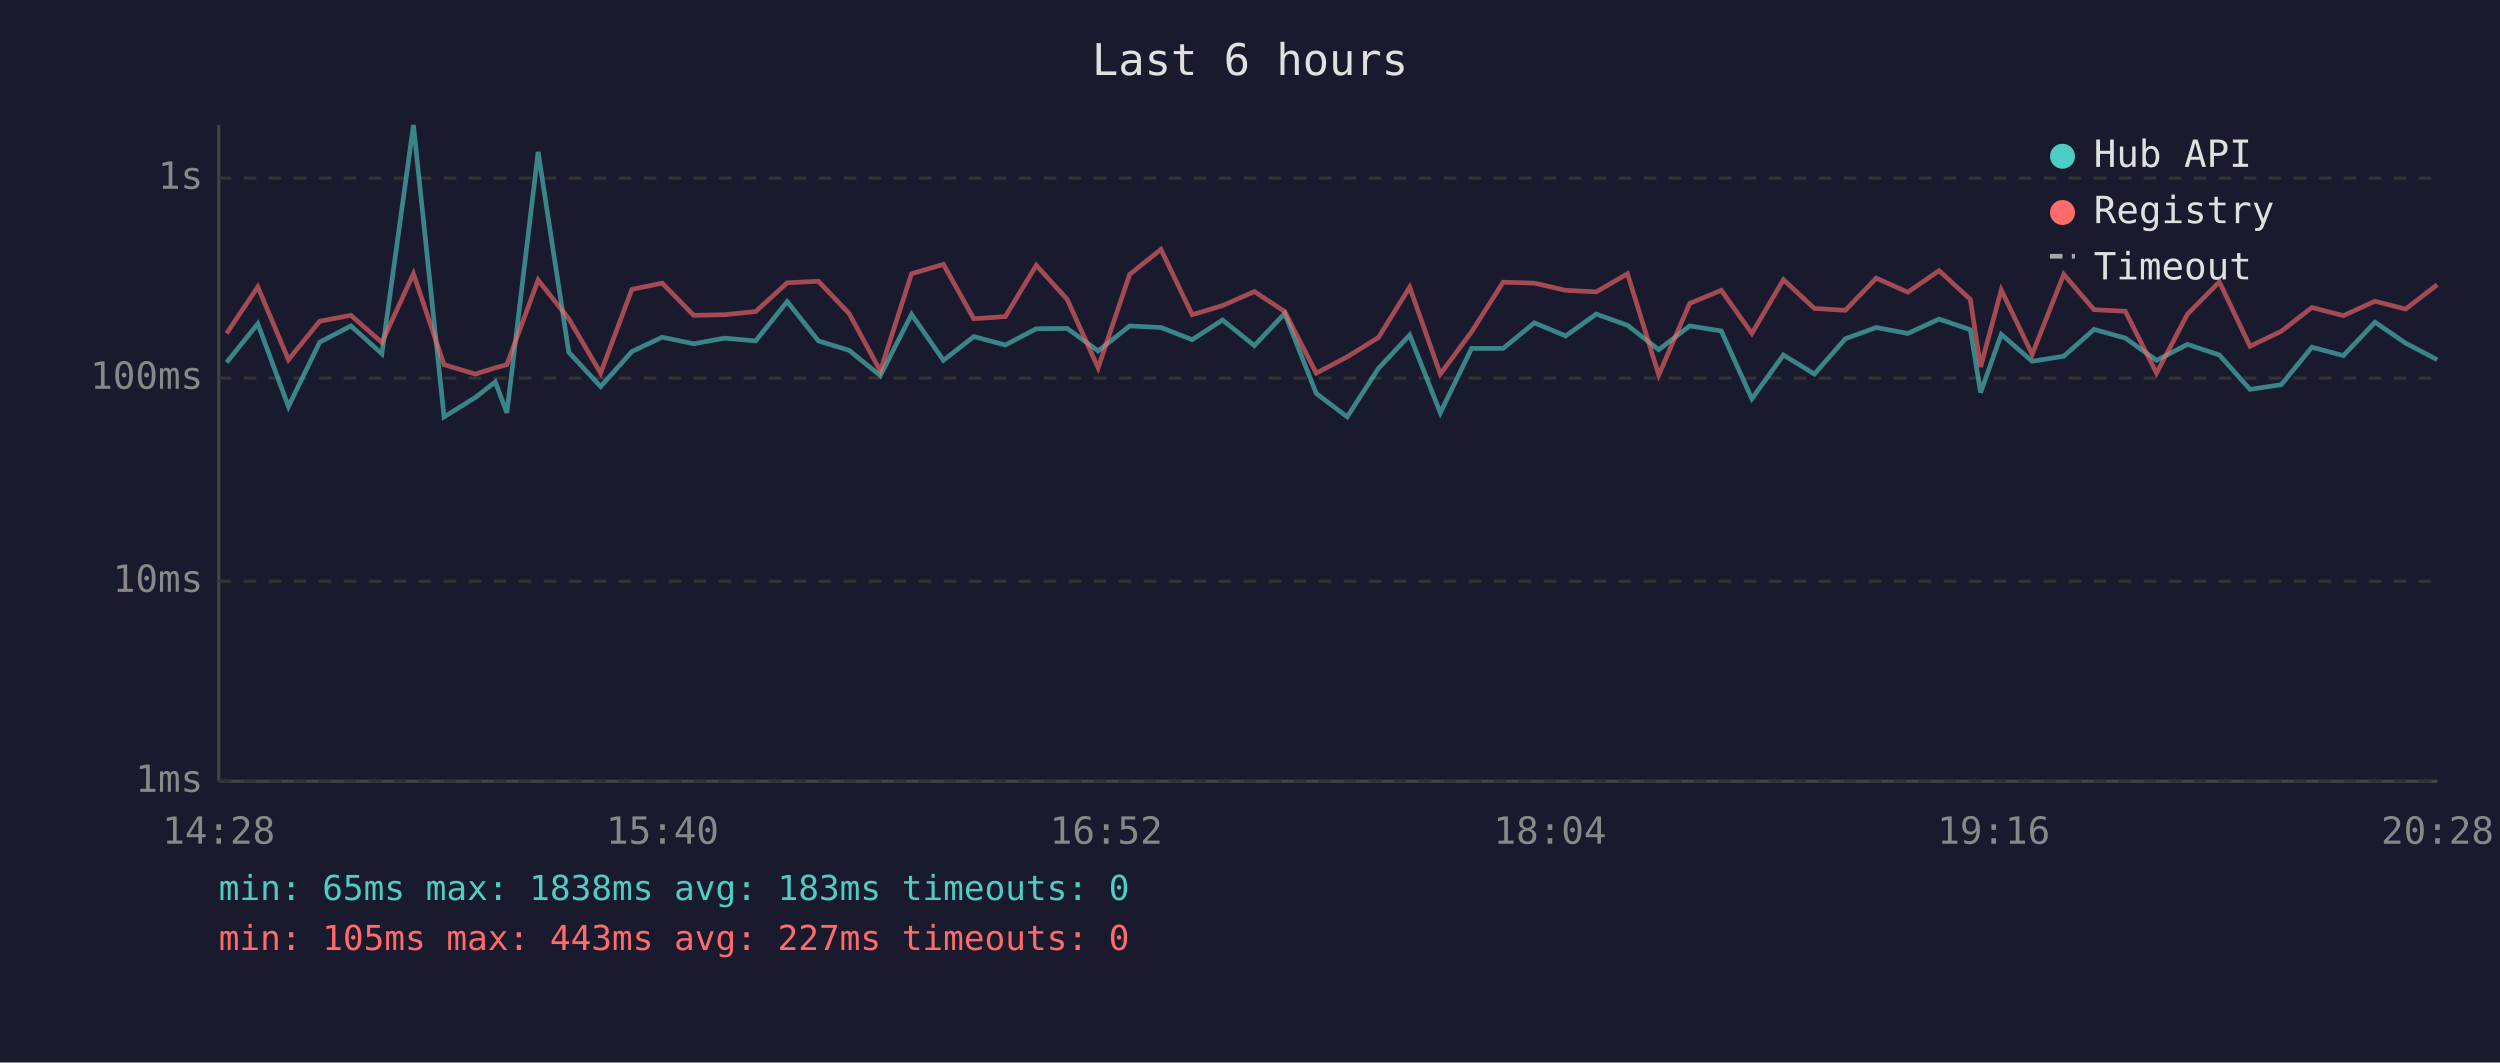
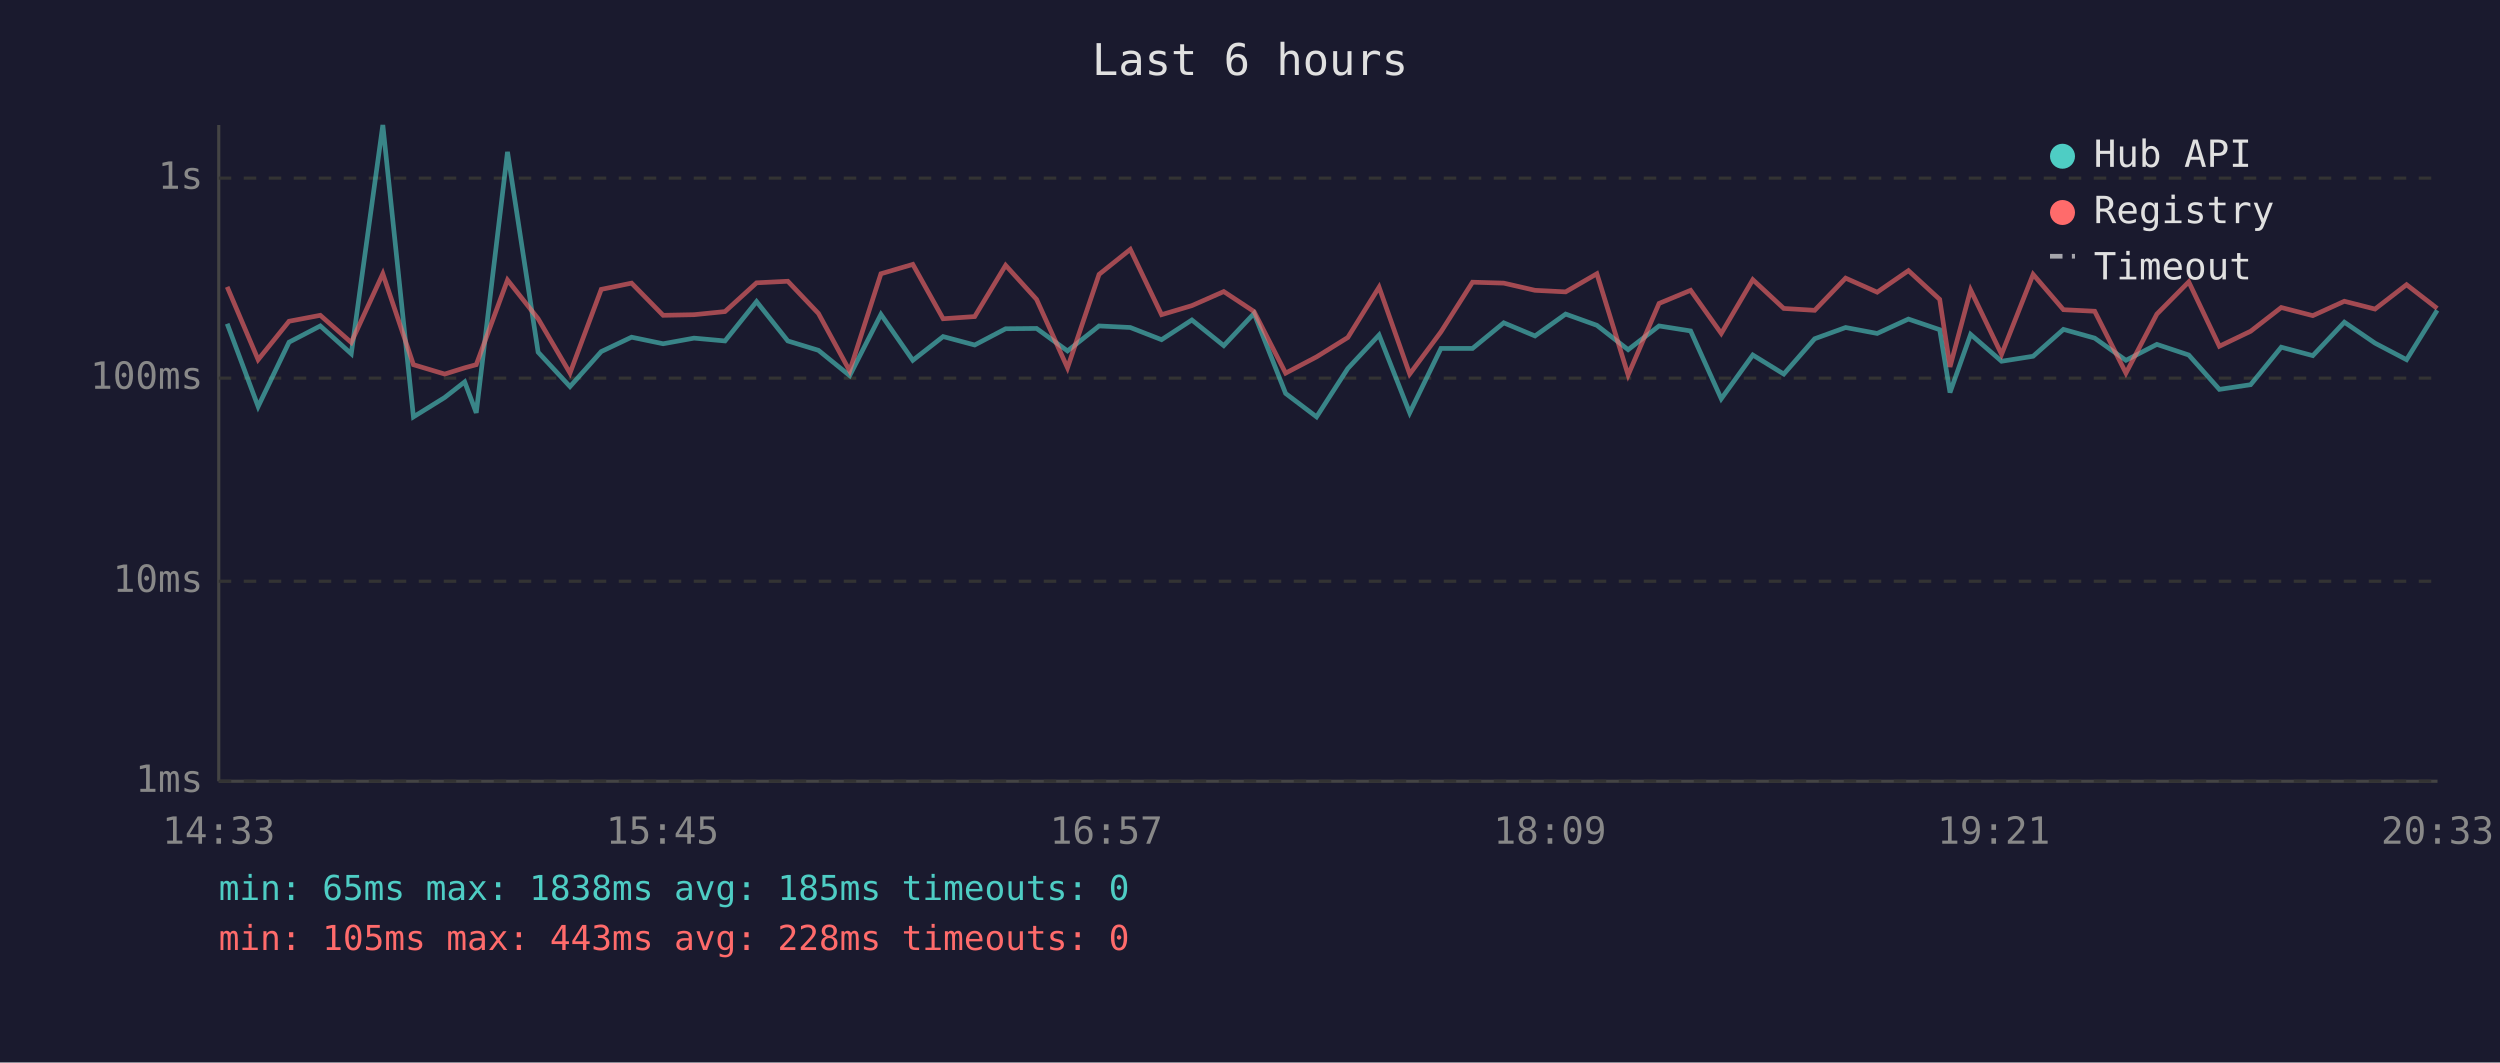
<svg xmlns="http://www.w3.org/2000/svg" viewBox="0 0 800 340" font-family="monospace" font-size="12">
  <rect width="800" height="340" fill="#1a1a2e" />
  <text x="400" y="24" fill="#e0e0e0" font-size="14" text-anchor="middle">Last 6 hours</text>
  <line x1="70" y1="40" x2="70" y2="250" stroke="#444" stroke-width="1" />
  <line x1="70" y1="250" x2="780" y2="250" stroke="#444" stroke-width="1" />
  <line x1="70" y1="250" x2="780" y2="250" stroke="#333" stroke-width="1" stroke-dasharray="4" />
  <text x="65" y="250" fill="#888" text-anchor="end" dominant-baseline="middle">1ms</text>
  <line x1="70" y1="186" x2="780" y2="186" stroke="#333" stroke-width="1" stroke-dasharray="4" />
  <text x="65" y="186" fill="#888" text-anchor="end" dominant-baseline="middle">10ms</text>
  <line x1="70" y1="121" x2="780" y2="121" stroke="#333" stroke-width="1" stroke-dasharray="4" />
  <text x="65" y="121" fill="#888" text-anchor="end" dominant-baseline="middle">100ms</text>
  <line x1="70" y1="57" x2="780" y2="57" stroke="#333" stroke-width="1" stroke-dasharray="4" />
  <text x="65" y="57" fill="#888" text-anchor="end" dominant-baseline="middle">1s</text>
-   <text x="70" y="270" fill="#888" text-anchor="middle">14:28</text>
-   <text x="212" y="270" fill="#888" text-anchor="middle">15:40</text>
-   <text x="354" y="270" fill="#888" text-anchor="middle">16:52</text>
-   <text x="496" y="270" fill="#888" text-anchor="middle">18:04</text>
-   <text x="638" y="270" fill="#888" text-anchor="middle">19:16</text>
-   <text x="780" y="270" fill="#888" text-anchor="middle">20:28</text>
-   <polyline points="72.5,116.0 82.5,103.6 92.3,130.1 102.3,109.5 112.3,104.3 122.2,113.2 132.3,40.0 142.1,133.4 152.1,127.2 158.5,122.2 162.2,132.1 172.2,48.6 182.0,112.7 192.2,123.7 202.2,112.5 211.9,107.9 222.0,110.0 231.9,108.2 241.8,109.1 251.9,96.5 261.9,109.1 271.7,112.1 281.7,120.2 291.7,100.6 301.9,115.3 311.6,107.7 321.7,110.4 331.6,105.2 341.5,105.1 351.4,112.3 361.5,104.3 371.5,104.8 381.5,108.7 391.2,102.4 401.4,110.6 411.1,100.3 421.2,125.9 431.1,133.4 441.1,117.9 451.1,107.2 460.9,132.1 470.9,111.5 481.0,111.5 491.0,103.3 501.0,107.5 510.8,100.5 520.8,104.1 530.8,111.9 540.7,104.3 550.8,105.9 560.6,127.6 570.7,113.6 580.6,119.7 590.5,108.4 600.4,104.8 610.5,106.7 620.5,102.1 630.5,105.5 633.8,125.6 640.4,107.0 650.3,115.6 660.4,114.0 670.1,105.4 680.1,108.2 690.1,115.3 700.0,110.2 710.2,113.6 720.0,124.6 730.0,123.1 739.8,111.1 749.9,113.8 760.0,103.1 769.8,109.8 779.9,115.1" fill="none" stroke="#4ecdc4" stroke-width="1.5" opacity="0.6" />
-   <polyline points="72.5,106.7 82.5,91.8 92.3,115.1 102.3,102.8 112.3,100.9 122.2,109.6 132.3,87.6 142.1,116.7 152.1,119.7 158.5,117.7 162.2,116.7 172.2,89.6 182.0,102.0 192.2,119.4 202.2,92.6 211.9,90.6 222.0,100.9 231.9,100.7 241.8,99.7 251.9,90.5 261.9,90.0 271.7,100.3 281.7,118.7 291.7,87.6 301.9,84.6 311.6,102.0 321.7,101.3 331.6,84.9 341.5,95.8 351.4,117.7 361.5,87.8 371.5,79.8 381.5,100.7 391.2,97.8 401.4,93.3 411.1,99.7 421.2,119.4 431.1,114.2 441.1,108.0 451.1,91.9 460.9,119.7 470.9,106.2 481.0,90.3 491.0,90.6 501.0,92.9 510.8,93.4 520.8,87.6 530.8,120.0 540.7,97.1 550.8,92.9 560.6,106.7 570.7,89.5 580.6,98.7 590.5,99.3 600.4,89.0 610.5,93.5 620.5,86.6 630.5,95.8 633.8,117.4 640.4,92.8 650.3,113.4 660.4,87.8 670.1,99.1 680.1,99.6 690.1,119.4 700.0,100.5 710.2,90.2 720.0,110.8 730.0,106.0 739.8,98.4 749.9,101.0 760.0,96.4 769.8,98.9 779.9,91.1" fill="none" stroke="#ff6b6b" stroke-width="1.5" opacity="0.6" />
+   <text x="70" y="270" fill="#888" text-anchor="middle">14:33</text>
+   <text x="212" y="270" fill="#888" text-anchor="middle">15:45</text>
+   <text x="354" y="270" fill="#888" text-anchor="middle">16:57</text>
+   <text x="496" y="270" fill="#888" text-anchor="middle">18:09</text>
+   <text x="638" y="270" fill="#888" text-anchor="middle">19:21</text>
+   <text x="780" y="270" fill="#888" text-anchor="middle">20:33</text>
+   <polyline points="72.7,103.6 82.6,130.1 92.5,109.5 102.5,104.3 112.4,113.2 122.5,40.0 132.3,133.4 142.3,127.2 148.7,122.2 152.4,132.1 162.4,48.6 172.2,112.7 182.4,123.7 192.4,112.5 202.1,107.9 212.2,110.0 222.1,108.2 232.0,109.1 242.1,96.5 252.1,109.1 261.9,112.1 271.9,120.2 281.9,100.6 292.1,115.3 301.8,107.7 311.9,110.4 321.8,105.2 331.7,105.1 341.6,112.3 351.7,104.3 361.7,104.8 371.7,108.7 381.4,102.4 391.6,110.6 401.3,100.3 411.4,125.9 421.3,133.4 431.3,117.9 441.3,107.2 451.1,132.1 461.1,111.5 471.2,111.5 481.2,103.3 491.2,107.5 501.0,100.5 511.0,104.1 521.0,111.9 530.9,104.3 541.0,105.9 550.8,127.6 560.9,113.6 570.8,119.7 580.7,108.4 590.6,104.8 600.7,106.7 610.7,102.1 620.7,105.5 624.0,125.6 630.6,107.0 640.5,115.6 650.6,114.0 660.3,105.4 670.3,108.2 680.3,115.3 690.2,110.2 700.4,113.6 710.2,124.6 720.2,123.1 730.0,111.1 740.1,113.8 750.2,103.1 760.0,109.8 770.1,115.1 779.9,99.3" fill="none" stroke="#4ecdc4" stroke-width="1.5" opacity="0.6" />
+   <polyline points="72.7,91.8 82.6,115.1 92.5,102.8 102.5,100.9 112.4,109.6 122.5,87.6 132.3,116.7 142.3,119.7 148.7,117.7 152.4,116.7 162.4,89.6 172.2,102.0 182.4,119.4 192.4,92.6 202.1,90.6 212.2,100.9 222.1,100.7 232.0,99.7 242.1,90.5 252.1,90.0 261.9,100.3 271.9,118.7 281.9,87.6 292.1,84.6 301.8,102.0 311.9,101.3 321.8,84.9 331.7,95.8 341.6,117.7 351.7,87.8 361.7,79.8 371.7,100.7 381.4,97.8 391.6,93.3 401.3,99.7 411.4,119.4 421.3,114.2 431.3,108.0 441.3,91.9 451.1,119.7 461.1,106.2 471.2,90.3 481.2,90.6 491.2,92.9 501.0,93.4 511.0,87.6 521.0,120.0 530.9,97.1 541.0,92.9 550.8,106.7 560.9,89.5 570.8,98.7 580.7,99.3 590.6,89.0 600.7,93.5 610.7,86.6 620.7,95.8 624.0,117.4 630.6,92.8 640.5,113.4 650.6,87.8 660.3,99.1 670.3,99.6 680.3,119.4 690.2,100.5 700.4,90.2 710.2,110.8 720.2,106.0 730.0,98.4 740.1,101.0 750.2,96.4 760.0,98.9 770.1,91.1 779.9,98.7" fill="none" stroke="#ff6b6b" stroke-width="1.5" opacity="0.6" />
  <circle cx="660" cy="50" r="4" fill="#4ecdc4" />
  <text x="670" y="50" fill="#e0e0e0" dominant-baseline="middle">Hub API</text>
  <circle cx="660" cy="68" r="4" fill="#ff6b6b" />
  <text x="670" y="68" fill="#e0e0e0" dominant-baseline="middle">Registry</text>
  <line x1="656" y1="82" x2="664" y2="82" stroke="#e0e0e0" stroke-width="1.5" stroke-dasharray="4,3" opacity="0.7" />
  <text x="670" y="86" fill="#e0e0e0" dominant-baseline="middle">Timeout</text>
-   <text x="70" y="288" fill="#4ecdc4" font-size="11">min: 65ms  max: 1838ms  avg: 183ms  timeouts: 0</text>
-   <text x="70" y="304" fill="#ff6b6b" font-size="11">min: 105ms  max: 443ms  avg: 227ms  timeouts: 0</text>
+   <text x="70" y="288" fill="#4ecdc4" font-size="11">min: 65ms  max: 1838ms  avg: 185ms  timeouts: 0</text>
+   <text x="70" y="304" fill="#ff6b6b" font-size="11">min: 105ms  max: 443ms  avg: 228ms  timeouts: 0</text>
</svg>
